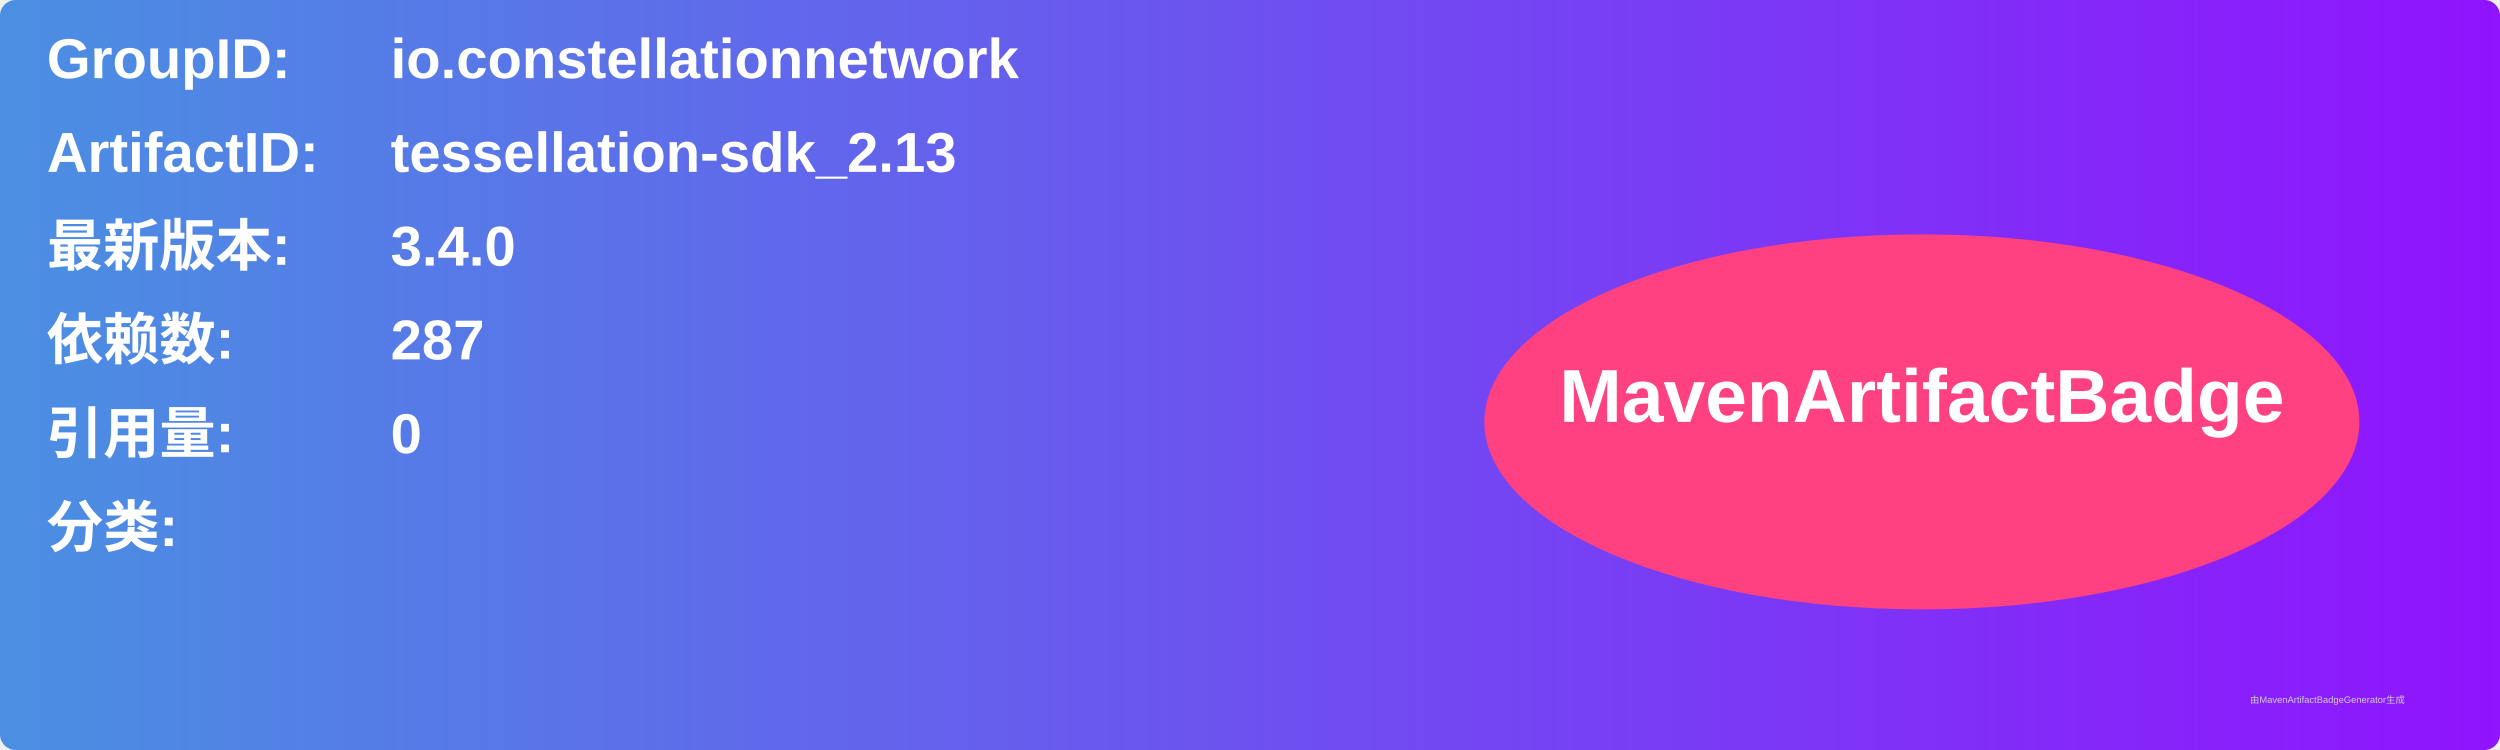
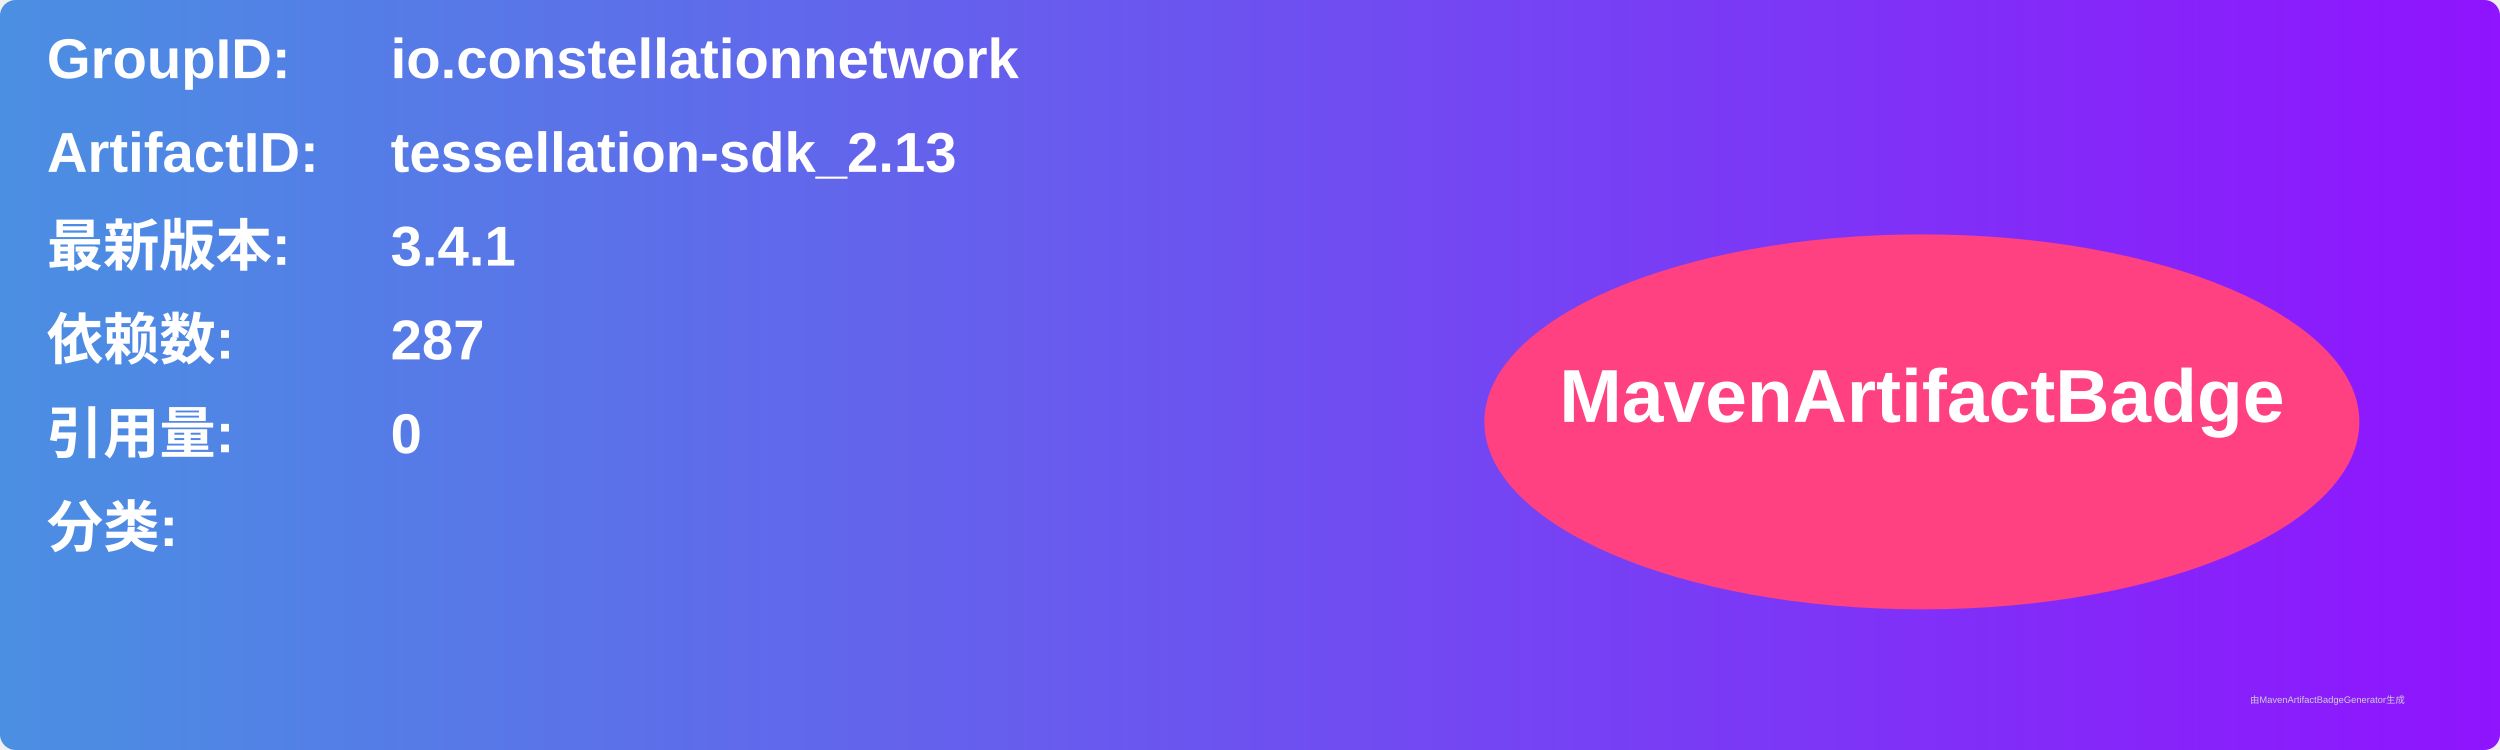
<svg xmlns="http://www.w3.org/2000/svg" width="800" height="240" viewBox="0 0 800 240">
  <linearGradient id="grad" x1="0%" y1="0%" x2="100%" y2="0%">
    <stop offset="0%" stop-color="#4a90e2" />
    <stop offset="100%" stop-color="#9013fe" />
  </linearGradient>
  <rect width="100%" height="100%" rx="5" ry="5" fill="url(#grad)" />
  <g transform="translate(15, 15)">
    <text x="0" y="10" font-family="Arial" font-size="18" fill="white" font-weight="bold" width="260">GroupID:</text>
    <text x="110" y="10" font-family="Arial" font-size="18" fill="white" font-weight="bold" width="460">io.constellationnetwork</text>
    <text x="0" y="40" font-family="Arial" font-size="18" fill="white" font-weight="bold" width="260">ArtifactID:</text>
    <text x="110" y="40" font-family="Arial" font-size="18" fill="white" font-weight="bold" width="460">tessellation-sdk_2.13</text>
    <text x="0" y="70" font-family="Arial" font-size="18" fill="white" font-weight="bold">最新版本:</text>
    <text x="110" y="70" font-family="Arial" font-size="18" fill="white" font-weight="bold">
-       <tspan font-weight="bold">3.4.0</tspan>
+       <tspan font-weight="bold">3.4.1</tspan>
    </text>
    <text x="0" y="100" font-family="Arial" font-size="18" fill="white" font-weight="bold">依赖数: </text>
    <text x="110" y="100" font-family="Arial" font-size="18" fill="white">
      <tspan font-weight="bold">287</tspan>
    </text>
    <text x="0" y="130" font-family="Arial" font-size="18" fill="white" font-weight="bold">引用量: </text>
    <text x="110" y="130" font-family="Arial" font-size="18" fill="white">
      <tspan font-weight="bold">0</tspan>
    </text>
    <text x="0" y="160" font-family="Arial" font-size="18" fill="white" font-weight="bold">分类:</text>
    <text x="10" y="190" font-family="Arial" font-size="10" fill="white">
      <tspan font-weight="bold" />
    </text>
    <ellipse cx="600" cy="120" rx="140" ry="60" fill="#ff4081" />
    <text x="600" y="120" text-anchor="middle" font-family="Arial" font-size="24" fill="white" font-weight="bold">MavenArtifactBadge</text>
  </g>
  <text x="720" y="225" font-family="Arial" font-size="3" fill="#d0d0d0">由MavenArtifactBadgeGenerator生成</text>
</svg>
